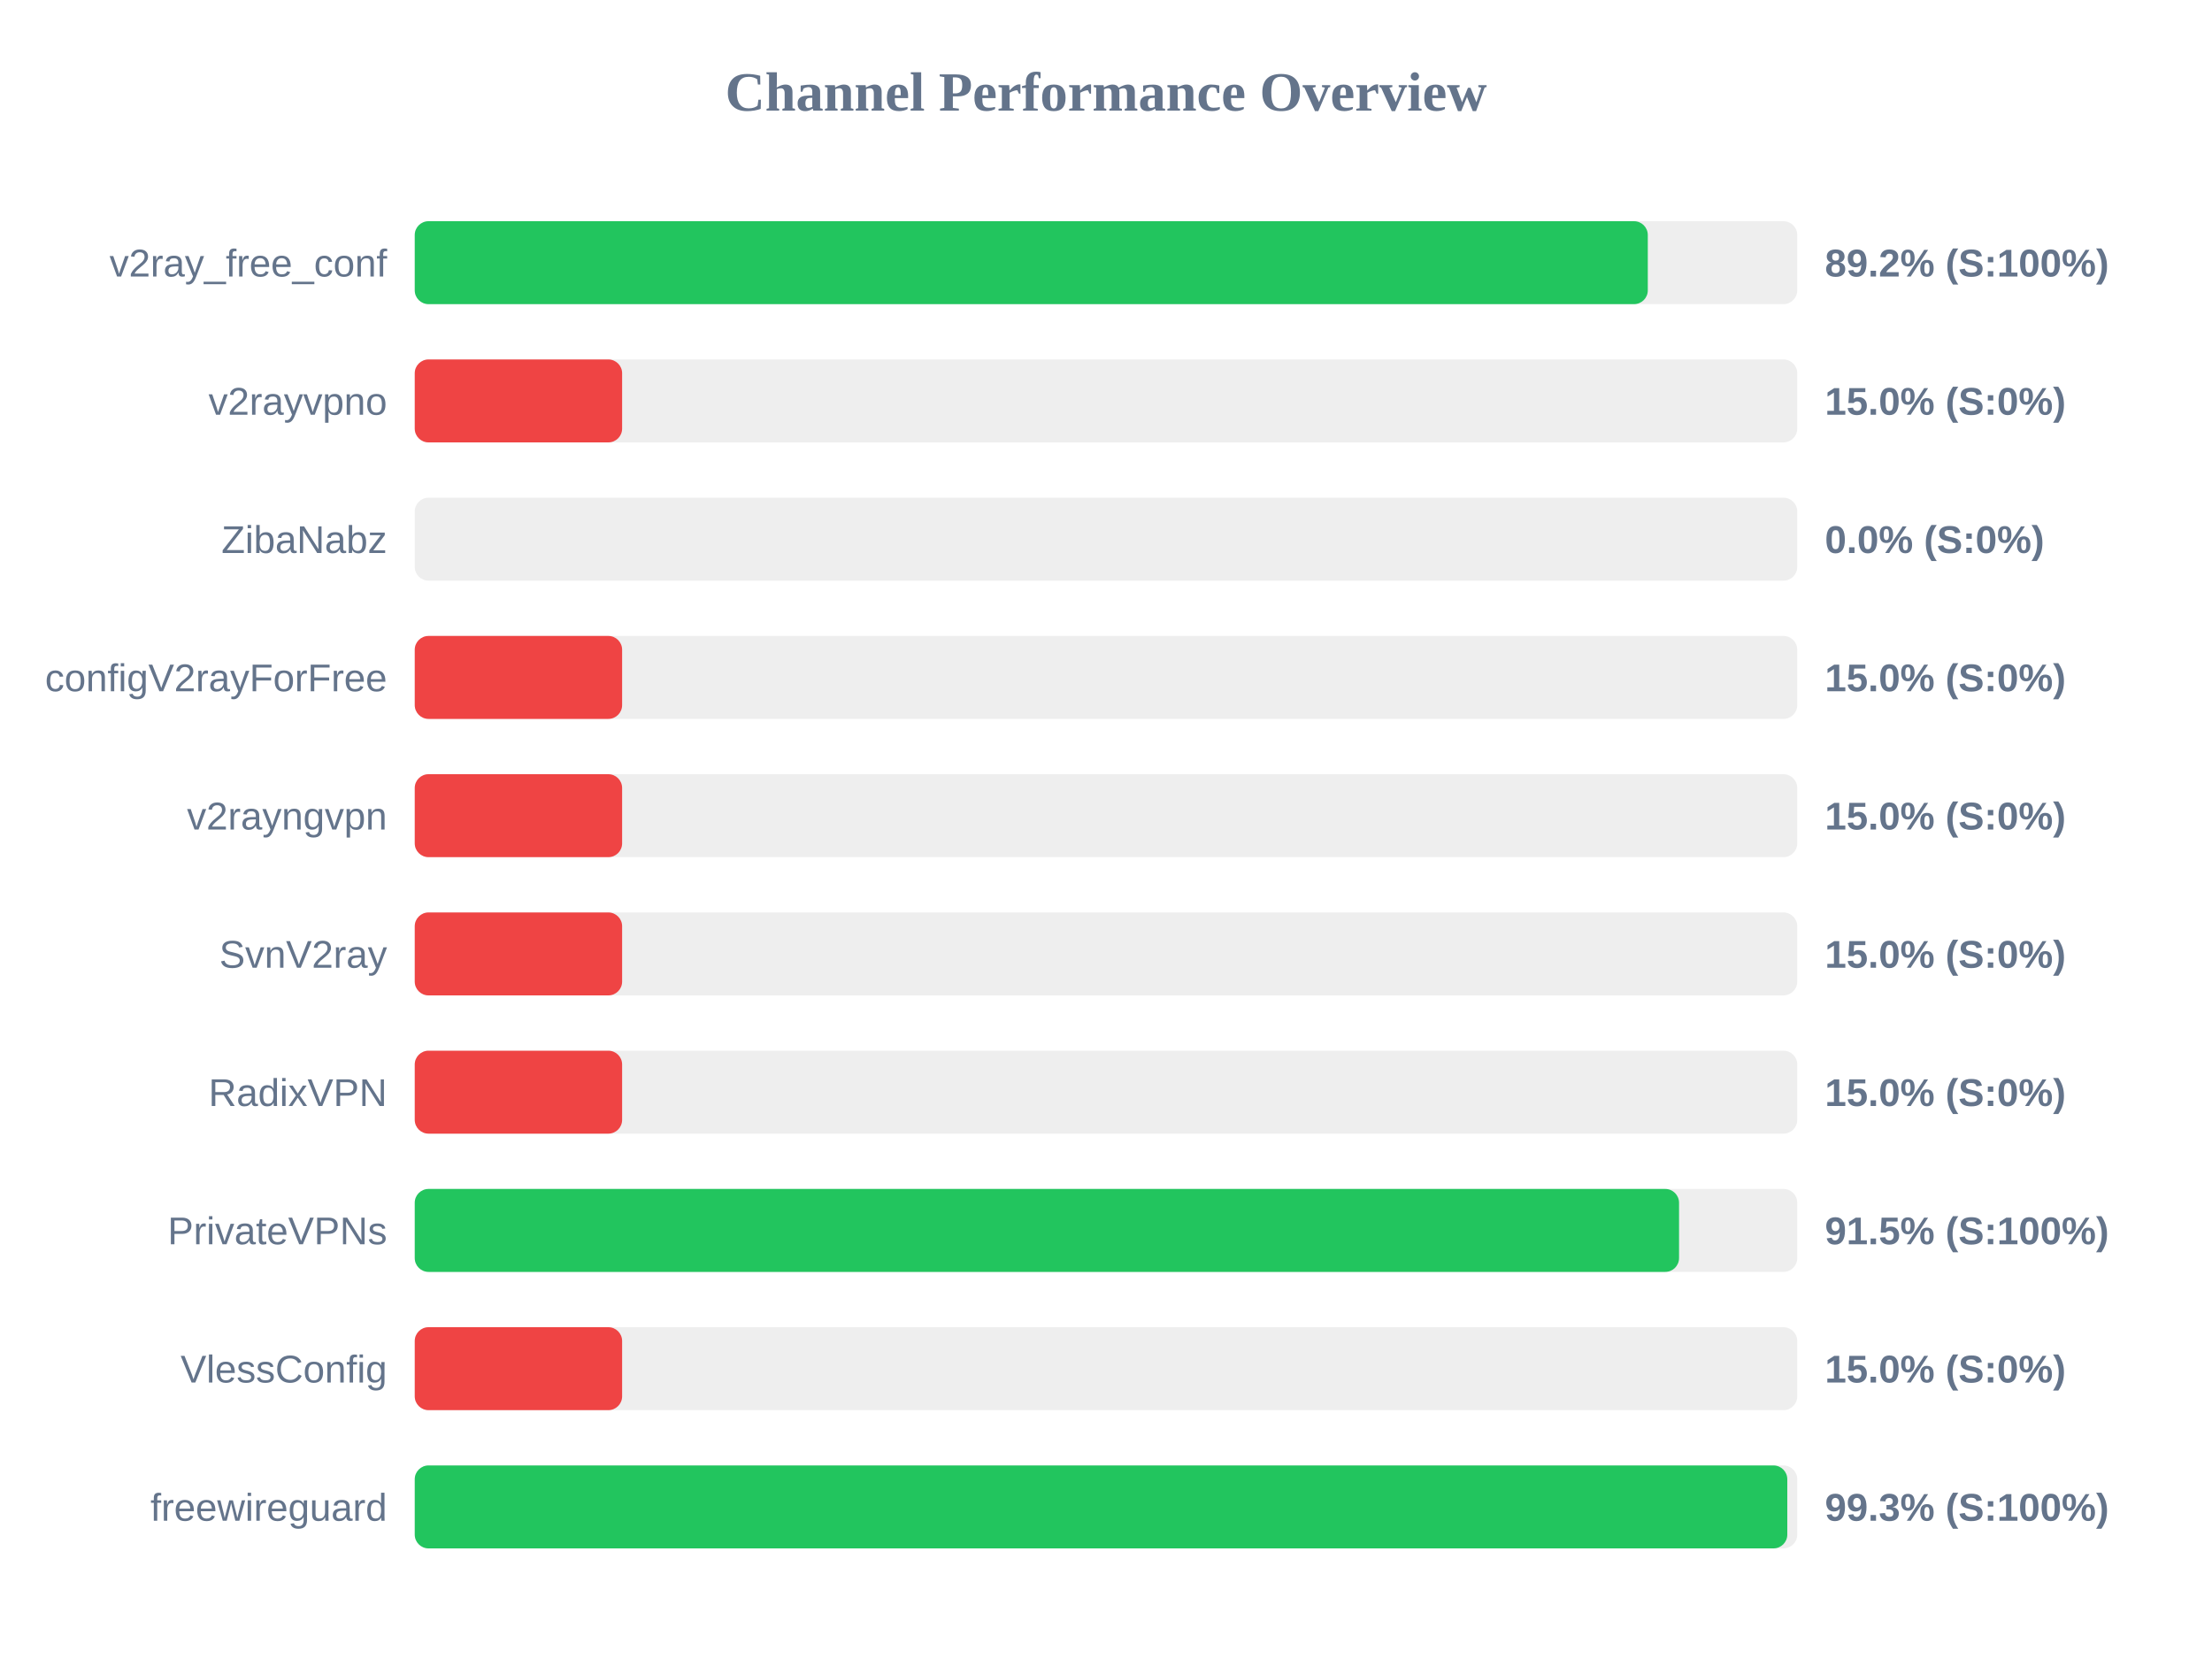
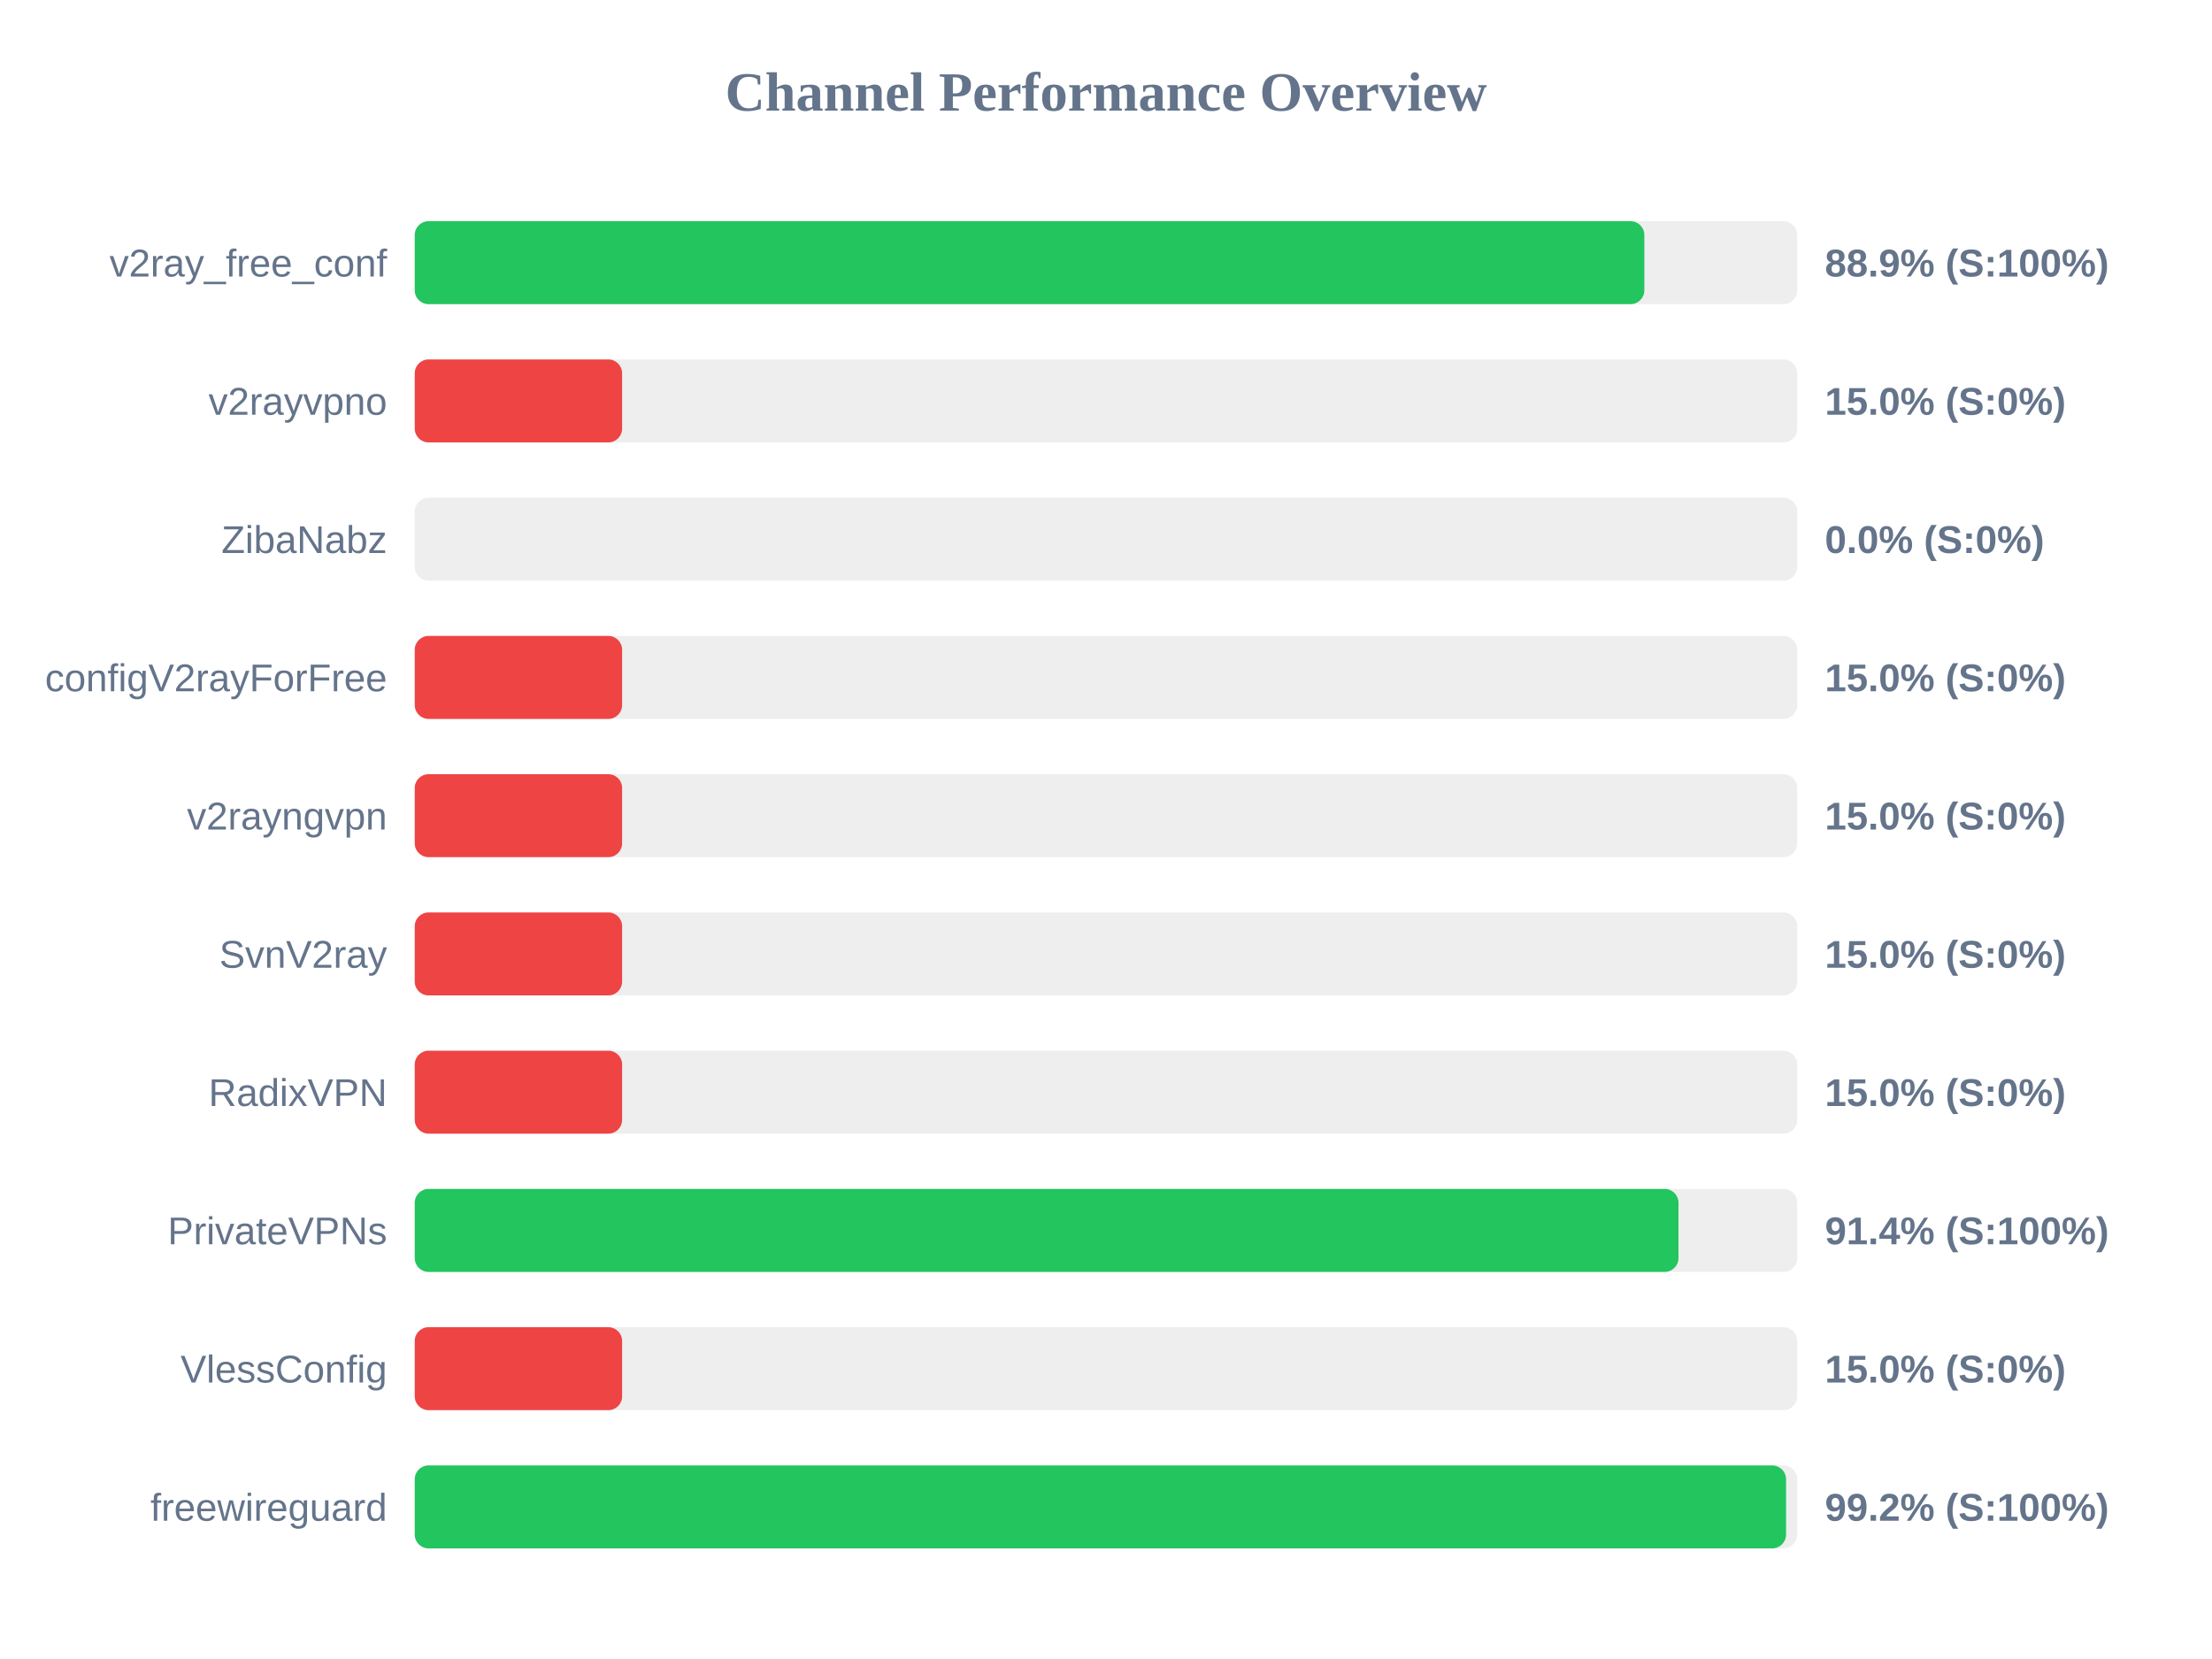
<svg xmlns="http://www.w3.org/2000/svg" width="800" height="600" version="1.1">
  <style>
        .row { font: 14px Arial; fill: #64748b; }
        .score { font: bold 14px Arial; fill: #64748b; }
    </style>
  <text x="400" y="40" text-anchor="middle" font-size="20px" font-weight="bold" fill="#64748b">Channel Performance Overview</text>
  <rect x="150" y="80" width="500" height="30" fill="#eee" rx="5" />
-   <rect x="150" y="80" width="445.95" height="30" fill="#22c55e" rx="5" />
+   <rect x="150" y="80" width="444.7" height="30" fill="#22c55e" rx="5" />
  <text x="140" y="100" text-anchor="end" class="row">v2ray_free_conf</text>
-   <text x="660" y="100" text-anchor="start" class="score">89.2% (S:100%)</text>
+   <text x="660" y="100" text-anchor="start" class="score">88.9% (S:100%)</text>
  <rect x="150" y="130" width="500" height="30" fill="#eee" rx="5" />
  <rect x="150" y="130" width="75.0" height="30" fill="#ef4444" rx="5" />
  <text x="140" y="150" text-anchor="end" class="row">v2rayvpno</text>
  <text x="660" y="150" text-anchor="start" class="score">15.0% (S:0%)</text>
  <rect x="150" y="180" width="500" height="30" fill="#eee" rx="5" />
  <rect x="150" y="180" width="0.0" height="30" fill="#ef4444" rx="5" />
  <text x="140" y="200" text-anchor="end" class="row">ZibaNabz</text>
  <text x="660" y="200" text-anchor="start" class="score">0.0% (S:0%)</text>
  <rect x="150" y="230" width="500" height="30" fill="#eee" rx="5" />
  <rect x="150" y="230" width="75.0" height="30" fill="#ef4444" rx="5" />
  <text x="140" y="250" text-anchor="end" class="row">configV2rayForFree</text>
  <text x="660" y="250" text-anchor="start" class="score">15.0% (S:0%)</text>
  <rect x="150" y="280" width="500" height="30" fill="#eee" rx="5" />
  <rect x="150" y="280" width="75.0" height="30" fill="#ef4444" rx="5" />
  <text x="140" y="300" text-anchor="end" class="row">v2rayngvpn</text>
  <text x="660" y="300" text-anchor="start" class="score">15.0% (S:0%)</text>
  <rect x="150" y="330" width="500" height="30" fill="#eee" rx="5" />
  <rect x="150" y="330" width="75.0" height="30" fill="#ef4444" rx="5" />
  <text x="140" y="350" text-anchor="end" class="row">SvnV2ray</text>
  <text x="660" y="350" text-anchor="start" class="score">15.0% (S:0%)</text>
  <rect x="150" y="380" width="500" height="30" fill="#eee" rx="5" />
  <rect x="150" y="380" width="75.0" height="30" fill="#ef4444" rx="5" />
  <text x="140" y="400" text-anchor="end" class="row">RadixVPN</text>
  <text x="660" y="400" text-anchor="start" class="score">15.0% (S:0%)</text>
  <rect x="150" y="430" width="500" height="30" fill="#eee" rx="5" />
-   <rect x="150" y="430" width="457.25" height="30" fill="#22c55e" rx="5" />
+   <rect x="150" y="430" width="457.05" height="30" fill="#22c55e" rx="5" />
  <text x="140" y="450" text-anchor="end" class="row">PrivateVPNs</text>
-   <text x="660" y="450" text-anchor="start" class="score">91.5% (S:100%)</text>
+   <text x="660" y="450" text-anchor="start" class="score">91.4% (S:100%)</text>
  <rect x="150" y="480" width="500" height="30" fill="#eee" rx="5" />
  <rect x="150" y="480" width="75.0" height="30" fill="#ef4444" rx="5" />
  <text x="140" y="500" text-anchor="end" class="row">VlessConfig</text>
  <text x="660" y="500" text-anchor="start" class="score">15.0% (S:0%)</text>
  <rect x="150" y="530" width="500" height="30" fill="#eee" rx="5" />
-   <rect x="150" y="530" width="496.4" height="30" fill="#22c55e" rx="5" />
+   <rect x="150" y="530" width="495.95" height="30" fill="#22c55e" rx="5" />
  <text x="140" y="550" text-anchor="end" class="row">freewireguard</text>
-   <text x="660" y="550" text-anchor="start" class="score">99.3% (S:100%)</text>
+   <text x="660" y="550" text-anchor="start" class="score">99.2% (S:100%)</text>
</svg>
